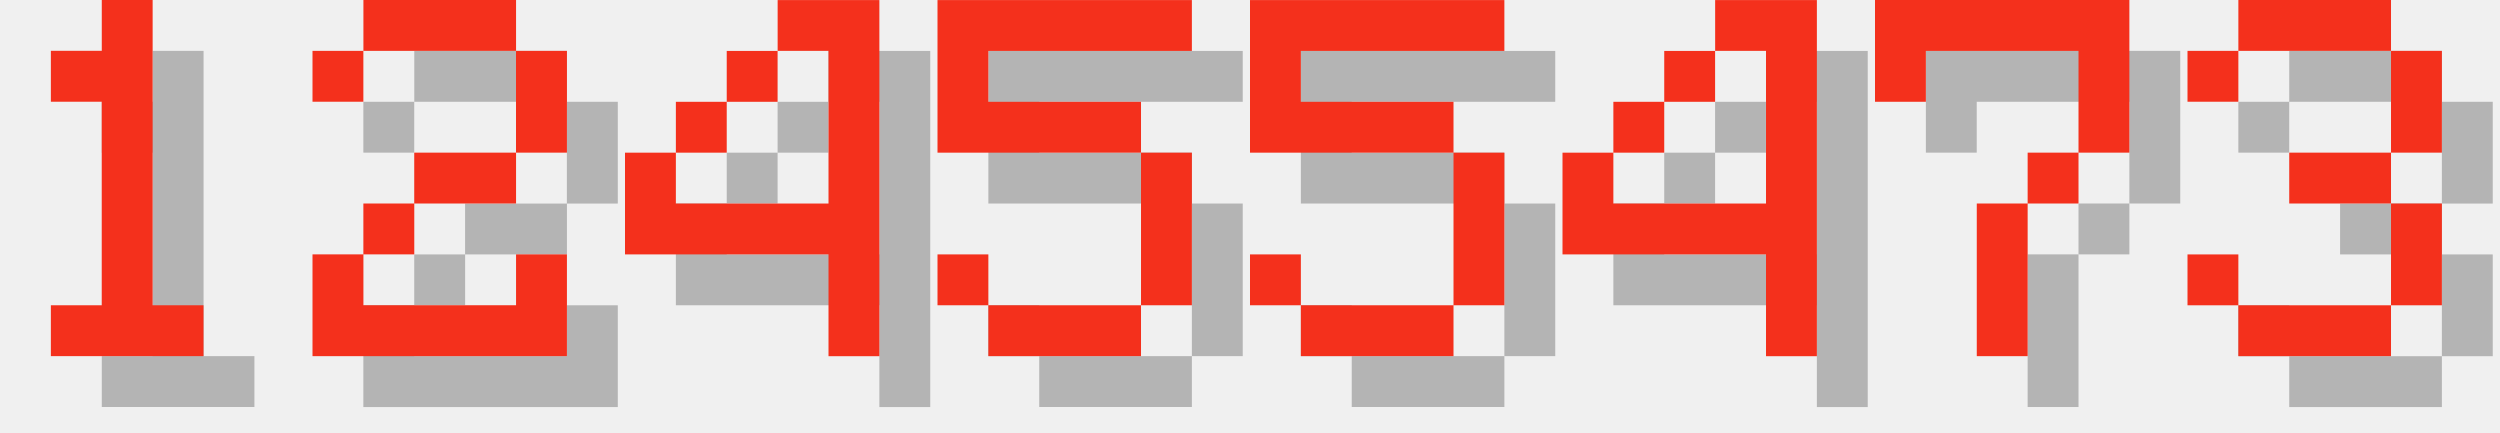
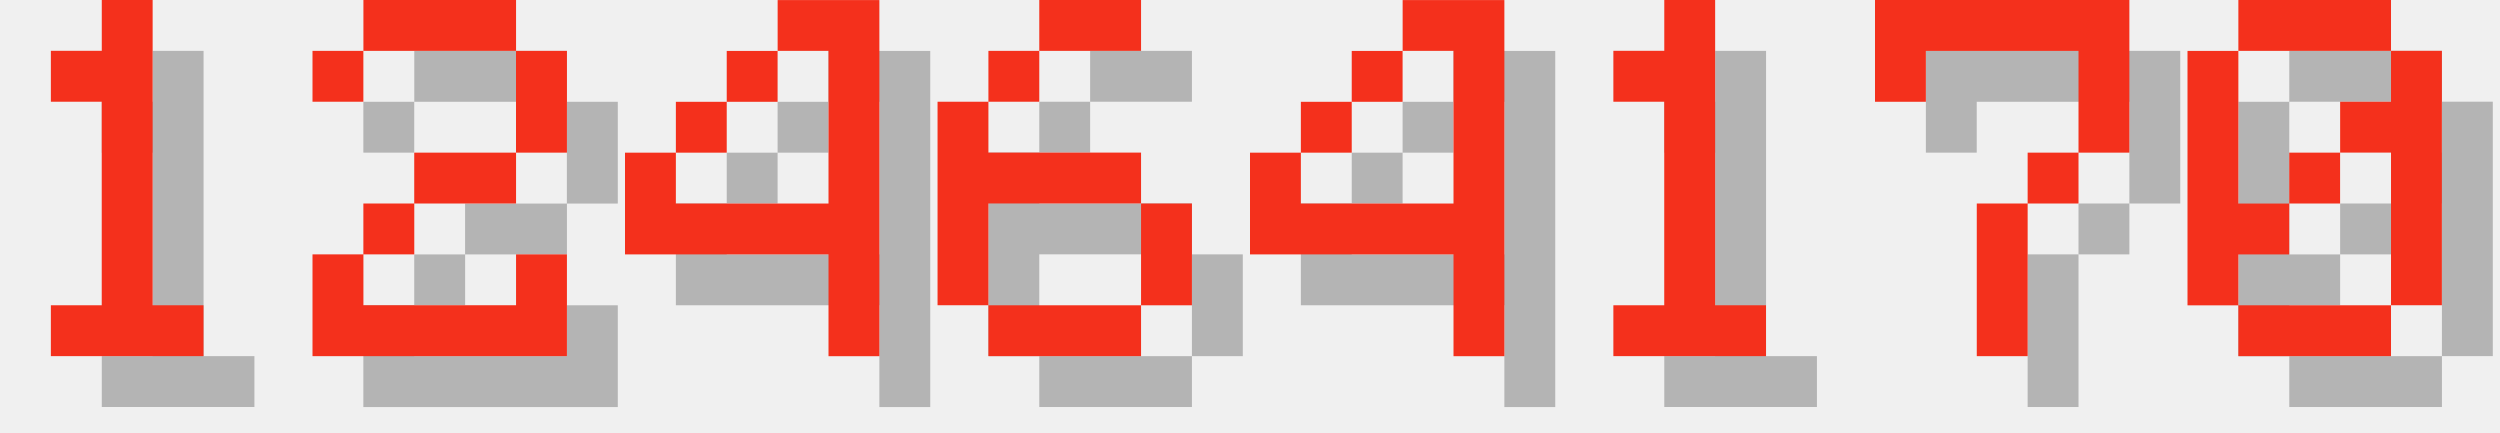
<svg xmlns="http://www.w3.org/2000/svg" version="1.1" width="208.0" height="36">
  <style>
        .text-foreground {
            fill: #F4301C;
        }
        .text-shadow {
            fill: #000000;
            fill-opacity: 0.25;
        }
    </style>
  <g class="digit" id="digit_1" transform="translate(0.0, 0), scale(4)">
    <path id="digit_1_shadow" class="text-shadow" d="m2.117 2.117v1.058h1.058v4.233h-1.058v1.058h3.175v-1.058h-1.058v-6.35h-1.058v1.058h-1.058z" fill-opacity=".5" style="paint-order:stroke fill markers" />
    <path id="digit_1_fg" class="text-foreground" d="m1.058 1.058v1.058h1.058v4.233h-1.058v1.058h3.175v-1.058h-1.058v-6.35h-1.058v1.058h-1.058z" fill="#fff" style="paint-order:stroke fill markers" />
  </g>
  <g class="digit" id="digit_2" transform="translate(26.0, 0), scale(4)">
    <path id="digit_2_shadow" class="text-shadow" d="m1.058 2.117v1.058h1.058v-1.058h3.175v2.117h-2.117v1.058h-1.058v1.058h-1.058v2.117h5.292v-2.117h-1.058v1.058h-3.175v-1.058h1.058v-1.058h2.117v-1.058h1.058v-2.117h-1.058v-1.058h-3.175v1.058h-1.058z" fill-opacity=".5" style="paint-order:stroke fill markers" />
    <path id="digit_2_fg" class="text-foreground" d="m0 1.058v1.058h1.058v-1.058h3.175v2.117h-2.117v1.058h-1.058v1.058h-1.058v2.117h5.292v-2.117h-1.058v1.058h-3.175v-1.058h1.058v-1.058h2.117v-1.058h1.058v-2.117h-1.058v-1.058h-3.175v1.058h-1.058z" fill="#fff" style="paint-order:stroke fill markers" />
  </g>
  <g class="digit" id="digit_4" transform="translate(52.0, 0), scale(4)">
    <path id="digit_4_shadow" class="text-shadow" d="m4.233 1.058v1.058h1.058v3.175h-3.175v-1.058h-1.058v2.117h4.233v2.117h1.058v-7.408h-2.117zm-2.117 3.175h1.058v-1.058h-1.058v1.058zm1.058-1.058h1.058v-1.058h-1.058v1.058z" fill-opacity=".5" style="paint-order:stroke fill markers" />
    <path id="digit_4_fg" class="text-foreground" d="m3.175 0v1.058h1.058v3.175h-3.175v-1.058h-1.058v2.117h4.233v2.117h1.058v-7.408h-2.117zm-2.117 3.175h1.058v-1.058h-1.058v1.058zm1.058-1.058h1.058v-1.058h-1.058v1.058z" fill="#fff" style="paint-order:stroke fill markers" />
  </g>
-   <g class="digit" id="digit_5" transform="translate(78.0, 0), scale(4)">
-     <path id="digit_5_shadow" class="text-shadow" d="m1.058 1.058v3.175h4.233v3.175h-3.175v-1.058h-1.058v1.058h1.058v1.058h3.175v-1.058h1.058v-3.175h-1.058v-1.058h-3.175v-1.058h4.233v-1.058h-5.292z" fill-opacity=".5" style="paint-order:stroke fill markers" />
-     <path id="digit_5_fg" class="text-foreground" d="m0 0v3.175h4.233v3.175h-3.175v-1.058h-1.058v1.058h1.058v1.058h3.175v-1.058h1.058v-3.175h-1.058v-1.058h-3.175v-1.058h4.233v-1.058h-5.292z" fill="#fff" style="paint-order:stroke fill markers" />
+   <g class="digit" id="digit_6" transform="translate(78.0, 0), scale(4)">
+     <path id="digit_6_shadow" class="text-shadow" d="m3.175 1.058v1.058h2.117v-1.058h-2.117zm0 1.058h-1.058v1.058h1.058v-1.058zm-1.058 1.058h-1.058v4.233h1.058v-2.117h3.175v-1.058h-3.175v-1.058zm3.175 2.117v2.117h1.058v-2.117h-1.058zm0 2.117h-3.175v1.058h3.175v-1.058z" fill-opacity=".5" style="paint-order:stroke fill markers" />
+     <path id="digit_6_fg" class="text-foreground" d="m2.117 0v1.058h2.117v-1.058h-2.117zm0 1.058h-1.058v1.058h1.058v-1.058zm-1.058 1.058h-1.058v4.233h1.058v-2.117h3.175v-1.058h-3.175v-1.058zm3.175 2.117v2.117h1.058v-2.117h-1.058zm0 2.117h-3.175v1.058h3.175v-1.058z" fill="#fff" style="paint-order:stroke fill markers" />
  </g>
-   <g class="digit" id="digit_5" transform="translate(104.0, 0), scale(4)">
-     <path id="digit_5_shadow" class="text-shadow" d="m1.058 1.058v3.175h4.233v3.175h-3.175v-1.058h-1.058v1.058h1.058v1.058h3.175v-1.058h1.058v-3.175h-1.058v-1.058h-3.175v-1.058h4.233v-1.058h-5.292z" fill-opacity=".5" style="paint-order:stroke fill markers" />
-     <path id="digit_5_fg" class="text-foreground" d="m0 0v3.175h4.233v3.175h-3.175v-1.058h-1.058v1.058h1.058v1.058h3.175v-1.058h1.058v-3.175h-1.058v-1.058h-3.175v-1.058h4.233v-1.058h-5.292z" fill="#fff" style="paint-order:stroke fill markers" />
-   </g>
-   <g class="digit" id="digit_4" transform="translate(130.0, 0), scale(4)">
+   <g class="digit" id="digit_4" transform="translate(104.0, 0), scale(4)">
    <path id="digit_4_shadow" class="text-shadow" d="m4.233 1.058v1.058h1.058v3.175h-3.175v-1.058h-1.058v2.117h4.233v2.117h1.058v-7.408h-2.117zm-2.117 3.175h1.058v-1.058h-1.058v1.058zm1.058-1.058h1.058v-1.058h-1.058v1.058z" fill-opacity=".5" style="paint-order:stroke fill markers" />
    <path id="digit_4_fg" class="text-foreground" d="m3.175 0v1.058h1.058v3.175h-3.175v-1.058h-1.058v2.117h4.233v2.117h1.058v-7.408h-2.117zm-2.117 3.175h1.058v-1.058h-1.058v1.058zm1.058-1.058h1.058v-1.058h-1.058v1.058z" fill="#fff" style="paint-order:stroke fill markers" />
+   </g>
+   <g class="digit" id="digit_1" transform="translate(130.0, 0), scale(4)">
+     <path id="digit_1_shadow" class="text-shadow" d="m2.117 2.117v1.058h1.058v4.233h-1.058v1.058h3.175v-1.058h-1.058v-6.35h-1.058v1.058h-1.058z" fill-opacity=".5" style="paint-order:stroke fill markers" />
+     <path id="digit_1_fg" class="text-foreground" d="m1.058 1.058v1.058h1.058v4.233h-1.058v1.058h3.175v-1.058h-1.058v-6.35h-1.058v1.058h-1.058z" fill="#fff" style="paint-order:stroke fill markers" />
  </g>
  <g class="digit" id="digit_7" transform="translate(156.0, 0), scale(4)">
    <path id="digit_7_shadow" class="text-shadow" d="m1.058 1.058 2e-6 2.117h1.058v-1.058h3.175v1.058l2e-7 1.058h-1.058v1.058h-1.058l4e-7 3.175 1.058 1e-7v-3.175h1.058v-1.058h1.058l5e-7 -1.058v-2.117z" fill-opacity=".5" style="paint-order:stroke fill markers" />
    <path id="digit_7_fg" class="text-foreground" d="m0 0 2e-6 2.117h1.058v-1.058h3.175v1.058l2e-7 1.058h-1.058v1.058h-1.058l4e-7 3.175 1.058 1e-7v-3.175h1.058v-1.058h1.058l5e-7 -1.058v-2.117z" fill="#fff" style="paint-order:stroke fill markers" />
  </g>
-   <g class="digit" id="digit_3" transform="translate(182.0, 0), scale(4)">
-     <path id="digit_3_shadow" class="text-shadow" d="m1.058 2.117v1.058h1.058v-1.058h3.175v2.117h-2.117v1.058h2.117v2.117h-3.175v-1.058h-1.058v1.058h1.058v1.058h3.175v-1.058h1.058v-2.117h-1.058v-1.058h1.058v-2.117h-1.058v-1.058h-3.175v1.058h-1.058z" fill-opacity=".5" style="paint-order:stroke fill markers" />
-     <path id="digit_3_fg" class="text-foreground" d="m0 1.058v1.058h1.058v-1.058h3.175v2.117h-2.117v1.058h2.117v2.117h-3.175v-1.058h-1.058v1.058h1.058v1.058h3.175v-1.058h1.058v-2.117h-1.058v-1.058h1.058v-2.117h-1.058v-1.058h-3.175v1.058h-1.058z" fill="#fff" style="paint-order:stroke fill markers" />
+   <g class="digit" id="digit_0" transform="translate(182.0, 0), scale(4)">
+     <path id="digit_0_shadow" class="text-shadow" d="m2.117 1.058v1.058h3.175v-1.058h-3.175zm3.175 1.058v1.058h-1.058v1.058h1.058v3.175h1.058v-5.292h-1.058zm0 5.292h-3.175v1.058h3.175v-1.058zm-3.175 0v-1.058h1.058v-1.058h-1.058v-3.175h-1.058v5.292h1.058zm1.058-2.117h1.058v-1.058h-1.058v1.058z" fill-opacity=".5" style="paint-order:stroke fill markers" />
+     <path id="digit_0_fg" class="text-foreground" d="m1.058 0v1.058h3.175v-1.058h-3.175zm3.175 1.058v1.058h-1.058v1.058h1.058v3.175h1.058v-5.292h-1.058zm0 5.292h-3.175v1.058h3.175v-1.058zm-3.175 0v-1.058h1.058v-1.058h-1.058v-3.175h-1.058v5.292h1.058zm1.058-2.117h1.058v-1.058h-1.058v1.058z" fill="#fff" style="paint-order:stroke fill markers" />
  </g>
</svg>
